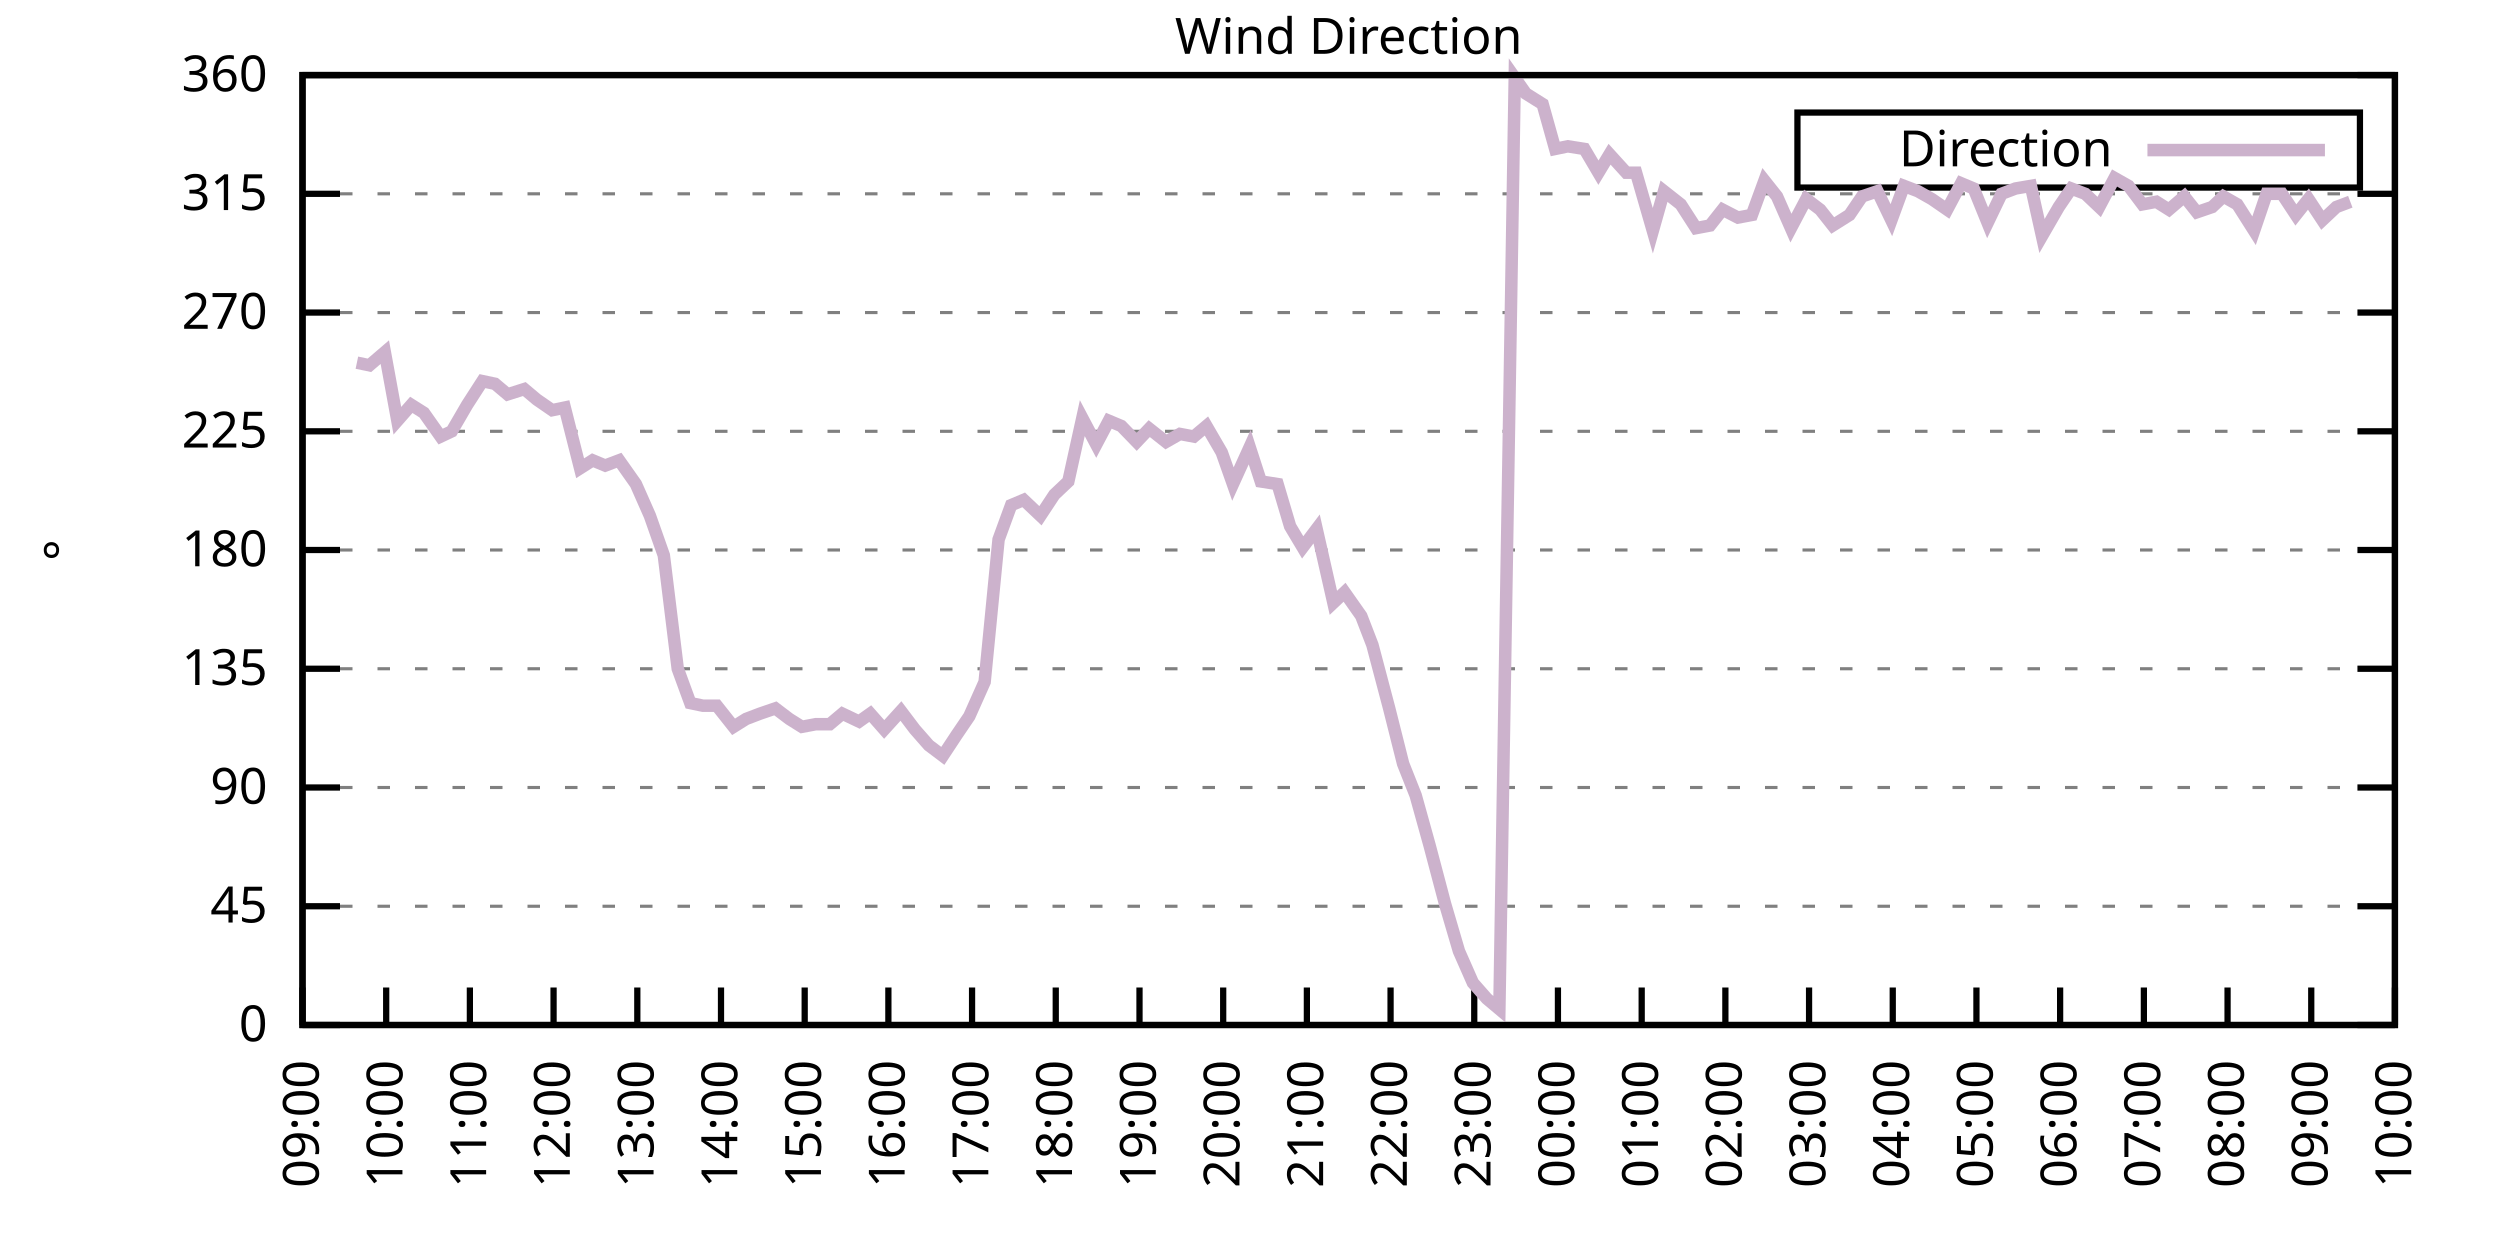
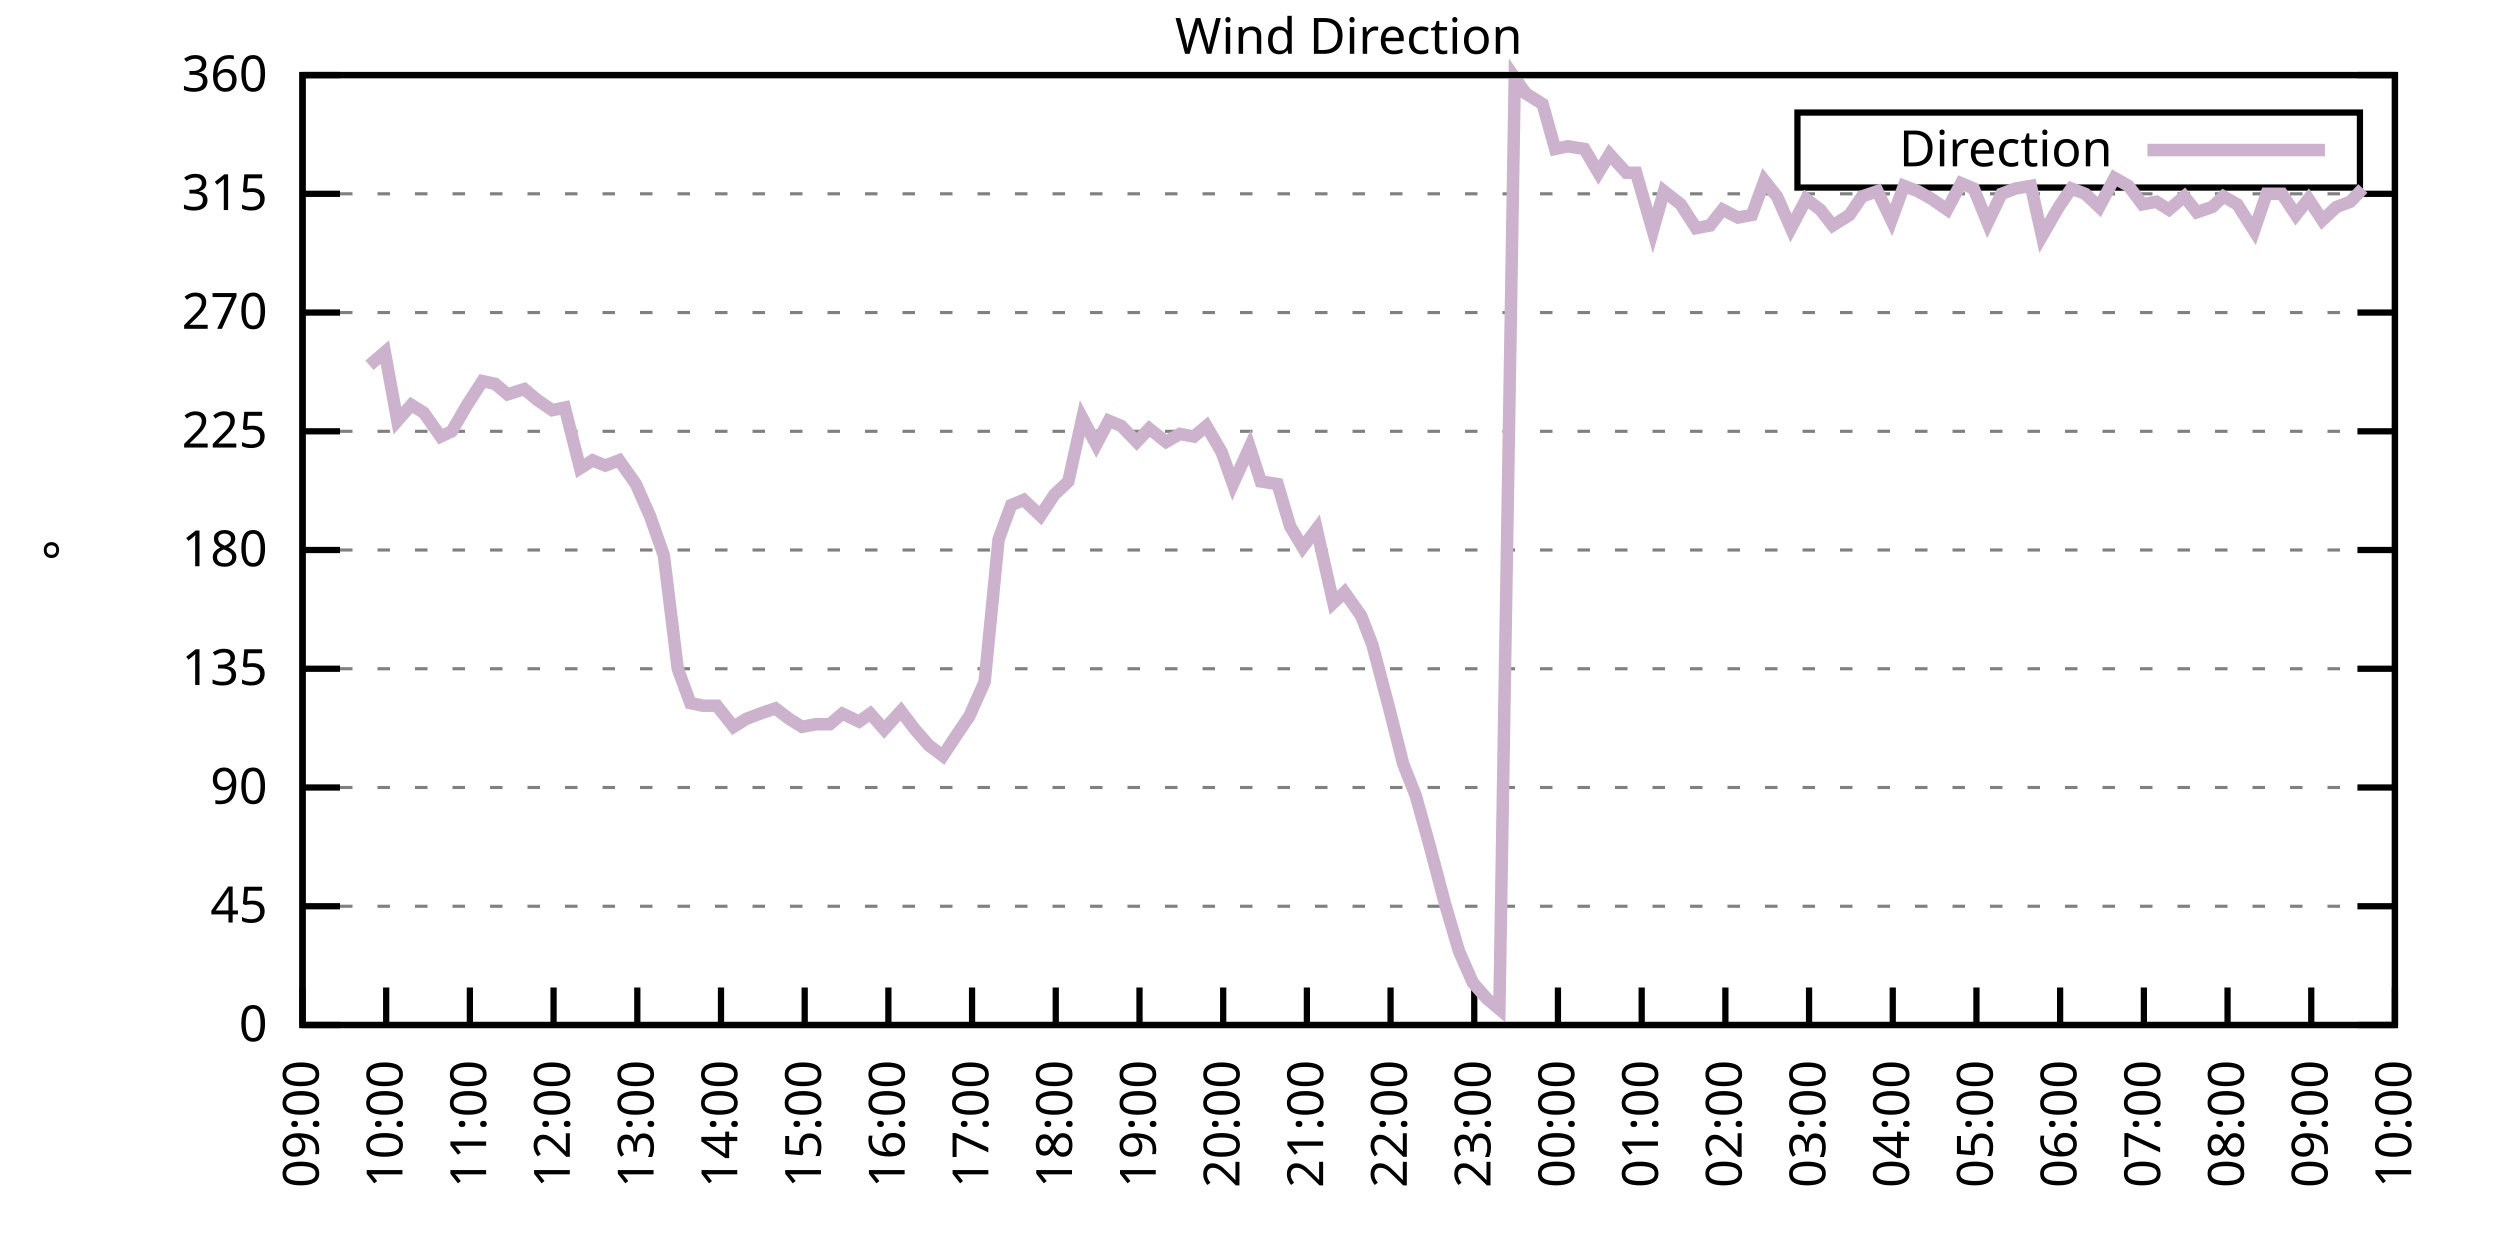
<svg xmlns="http://www.w3.org/2000/svg" xmlns:xlink="http://www.w3.org/1999/xlink" width="400" height="200" viewBox="0 0 400 200">
  <g id="gnuplot_canvas">
    <rect x="0" y="0" width="400" height="200" fill="none" />
    <defs>
      <circle id="gpDot" r="0.5" stroke-width="0.5" stroke="currentColor" />
      <path id="gpPt0" stroke-width="0.333" stroke="currentColor" d="M-1,0 h2 M0,-1 v2" />
      <path id="gpPt1" stroke-width="0.333" stroke="currentColor" d="M-1,-1 L1,1 M1,-1 L-1,1" />
      <path id="gpPt2" stroke-width="0.333" stroke="currentColor" d="M-1,0 L1,0 M0,-1 L0,1 M-1,-1 L1,1 M-1,1 L1,-1" />
      <rect id="gpPt3" stroke-width="0.333" stroke="currentColor" x="-1" y="-1" width="2" height="2" />
      <rect id="gpPt4" stroke-width="0.333" stroke="currentColor" fill="currentColor" x="-1" y="-1" width="2" height="2" />
      <circle id="gpPt5" stroke-width="0.333" stroke="currentColor" cx="0" cy="0" r="1" />
      <use xlink:href="#gpPt5" id="gpPt6" fill="currentColor" stroke="none" />
      <path id="gpPt7" stroke-width="0.333" stroke="currentColor" d="M0,-1.33 L-1.33,0.67 L1.33,0.67 z" />
      <use xlink:href="#gpPt7" id="gpPt8" fill="currentColor" stroke="none" />
      <use xlink:href="#gpPt7" id="gpPt9" stroke="currentColor" transform="rotate(180)" />
      <use xlink:href="#gpPt9" id="gpPt10" fill="currentColor" stroke="none" />
      <use xlink:href="#gpPt3" id="gpPt11" stroke="currentColor" transform="rotate(45)" />
      <use xlink:href="#gpPt11" id="gpPt12" fill="currentColor" stroke="none" />
      <path id="gpPt13" stroke-width="0.333" stroke="currentColor" d="M0,1.330 L1.265,0.411 L0.782,-1.067 L-0.782,-1.076 L-1.265,0.411 z" />
      <use xlink:href="#gpPt13" id="gpPt14" fill="currentColor" stroke="none" />
      <filter id="textbox" filterUnits="objectBoundingBox" x="0" y="0" height="1" width="1">
        <feFlood flood-color="white" flood-opacity="1" result="bgnd" />
        <feComposite in="SourceGraphic" in2="bgnd" operator="atop" />
      </filter>
      <filter id="greybox" filterUnits="objectBoundingBox" x="0" y="0" height="1" width="1">
        <feFlood flood-color="lightgrey" flood-opacity="1" result="grey" />
        <feComposite in="SourceGraphic" in2="grey" operator="atop" />
      </filter>
    </defs>
    <g fill="none" color="white" stroke="currentColor" stroke-width="1.00" stroke-linecap="butt" stroke-linejoin="miter">
</g>
    <g fill="none" color="black" stroke="currentColor" stroke-width="1.00" stroke-linecap="butt" stroke-linejoin="miter">
      <g stroke="none" shape-rendering="crispEdges">
        <polygon fill="rgb(255, 255, 255)" points="48.40,164.00 383.18,164.00 383.18,12.02 48.40,12.02 " />
      </g>
    </g>
    <g fill="none" color="black" stroke="currentColor" stroke-width="1.00" stroke-linecap="butt" stroke-linejoin="miter">
</g>
    <g fill="none" color="black" stroke="black" stroke-width="0.50" stroke-linecap="butt" stroke-linejoin="miter">
</g>
    <g fill="none" color="gray" stroke="currentColor" stroke-width="0.50" stroke-linecap="butt" stroke-linejoin="miter">
      <path stroke="gray" stroke-dasharray="2,4" class="gridline" d="M48.40,164.00 L383.19,164.00  " />
    </g>
    <g fill="none" color="gray" stroke="gray" stroke-width="1.00" stroke-linecap="butt" stroke-linejoin="miter">
</g>
    <g fill="none" color="black" stroke="currentColor" stroke-width="1.00" stroke-linecap="butt" stroke-linejoin="miter">
      <path stroke="black" d="M48.40,164.00 L54.40,164.00 M383.19,164.00 L377.19,164.00  " />
      <g transform="translate(42.80,166.60)" stroke="none" fill="black" font-family="Sans" font-size="8.00" text-anchor="end">
        <text>
          <tspan font-family="Sans"> 0</tspan>
        </text>
      </g>
    </g>
    <g fill="none" color="black" stroke="currentColor" stroke-width="1.00" stroke-linecap="butt" stroke-linejoin="miter">
</g>
    <g fill="none" color="black" stroke="black" stroke-width="0.50" stroke-linecap="butt" stroke-linejoin="miter">
</g>
    <g fill="none" color="gray" stroke="currentColor" stroke-width="0.50" stroke-linecap="butt" stroke-linejoin="miter">
      <path stroke="gray" stroke-dasharray="2,4" class="gridline" d="M48.40,145.00 L383.19,145.00  " />
    </g>
    <g fill="none" color="gray" stroke="gray" stroke-width="1.00" stroke-linecap="butt" stroke-linejoin="miter">
</g>
    <g fill="none" color="black" stroke="currentColor" stroke-width="1.00" stroke-linecap="butt" stroke-linejoin="miter">
      <path stroke="black" d="M48.40,145.00 L54.40,145.00 M383.19,145.00 L377.19,145.00  " />
      <g transform="translate(42.80,147.60)" stroke="none" fill="black" font-family="Sans" font-size="8.00" text-anchor="end">
        <text>
          <tspan font-family="Sans"> 45</tspan>
        </text>
      </g>
    </g>
    <g fill="none" color="black" stroke="currentColor" stroke-width="1.00" stroke-linecap="butt" stroke-linejoin="miter">
</g>
    <g fill="none" color="black" stroke="black" stroke-width="0.50" stroke-linecap="butt" stroke-linejoin="miter">
</g>
    <g fill="none" color="gray" stroke="currentColor" stroke-width="0.50" stroke-linecap="butt" stroke-linejoin="miter">
      <path stroke="gray" stroke-dasharray="2,4" class="gridline" d="M48.40,126.00 L383.19,126.00  " />
    </g>
    <g fill="none" color="gray" stroke="gray" stroke-width="1.00" stroke-linecap="butt" stroke-linejoin="miter">
</g>
    <g fill="none" color="black" stroke="currentColor" stroke-width="1.00" stroke-linecap="butt" stroke-linejoin="miter">
      <path stroke="black" d="M48.40,126.00 L54.40,126.00 M383.19,126.00 L377.19,126.00  " />
      <g transform="translate(42.80,128.60)" stroke="none" fill="black" font-family="Sans" font-size="8.00" text-anchor="end">
        <text>
          <tspan font-family="Sans"> 90</tspan>
        </text>
      </g>
    </g>
    <g fill="none" color="black" stroke="currentColor" stroke-width="1.00" stroke-linecap="butt" stroke-linejoin="miter">
</g>
    <g fill="none" color="black" stroke="black" stroke-width="0.50" stroke-linecap="butt" stroke-linejoin="miter">
</g>
    <g fill="none" color="gray" stroke="currentColor" stroke-width="0.50" stroke-linecap="butt" stroke-linejoin="miter">
      <path stroke="gray" stroke-dasharray="2,4" class="gridline" d="M48.40,107.00 L383.19,107.00  " />
    </g>
    <g fill="none" color="gray" stroke="gray" stroke-width="1.00" stroke-linecap="butt" stroke-linejoin="miter">
</g>
    <g fill="none" color="black" stroke="currentColor" stroke-width="1.00" stroke-linecap="butt" stroke-linejoin="miter">
      <path stroke="black" d="M48.40,107.00 L54.40,107.00 M383.19,107.00 L377.19,107.00  " />
      <g transform="translate(42.80,109.60)" stroke="none" fill="black" font-family="Sans" font-size="8.00" text-anchor="end">
        <text>
          <tspan font-family="Sans"> 135</tspan>
        </text>
      </g>
    </g>
    <g fill="none" color="black" stroke="currentColor" stroke-width="1.00" stroke-linecap="butt" stroke-linejoin="miter">
</g>
    <g fill="none" color="black" stroke="black" stroke-width="0.50" stroke-linecap="butt" stroke-linejoin="miter">
</g>
    <g fill="none" color="gray" stroke="currentColor" stroke-width="0.50" stroke-linecap="butt" stroke-linejoin="miter">
      <path stroke="gray" stroke-dasharray="2,4" class="gridline" d="M48.40,88.00 L383.19,88.00  " />
    </g>
    <g fill="none" color="gray" stroke="gray" stroke-width="1.00" stroke-linecap="butt" stroke-linejoin="miter">
</g>
    <g fill="none" color="black" stroke="currentColor" stroke-width="1.00" stroke-linecap="butt" stroke-linejoin="miter">
      <path stroke="black" d="M48.40,88.00 L54.40,88.00 M383.19,88.00 L377.19,88.00  " />
      <g transform="translate(42.80,90.60)" stroke="none" fill="black" font-family="Sans" font-size="8.00" text-anchor="end">
        <text>
          <tspan font-family="Sans"> 180</tspan>
        </text>
      </g>
    </g>
    <g fill="none" color="black" stroke="currentColor" stroke-width="1.00" stroke-linecap="butt" stroke-linejoin="miter">
</g>
    <g fill="none" color="black" stroke="black" stroke-width="0.50" stroke-linecap="butt" stroke-linejoin="miter">
</g>
    <g fill="none" color="gray" stroke="currentColor" stroke-width="0.50" stroke-linecap="butt" stroke-linejoin="miter">
      <path stroke="gray" stroke-dasharray="2,4" class="gridline" d="M48.40,69.01 L383.19,69.01  " />
    </g>
    <g fill="none" color="gray" stroke="gray" stroke-width="1.00" stroke-linecap="butt" stroke-linejoin="miter">
</g>
    <g fill="none" color="black" stroke="currentColor" stroke-width="1.00" stroke-linecap="butt" stroke-linejoin="miter">
      <path stroke="black" d="M48.40,69.01 L54.40,69.01 M383.19,69.01 L377.19,69.01  " />
      <g transform="translate(42.80,71.61)" stroke="none" fill="black" font-family="Sans" font-size="8.00" text-anchor="end">
        <text>
          <tspan font-family="Sans"> 225</tspan>
        </text>
      </g>
    </g>
    <g fill="none" color="black" stroke="currentColor" stroke-width="1.00" stroke-linecap="butt" stroke-linejoin="miter">
</g>
    <g fill="none" color="black" stroke="black" stroke-width="0.50" stroke-linecap="butt" stroke-linejoin="miter">
</g>
    <g fill="none" color="gray" stroke="currentColor" stroke-width="0.50" stroke-linecap="butt" stroke-linejoin="miter">
      <path stroke="gray" stroke-dasharray="2,4" class="gridline" d="M48.40,50.01 L383.19,50.01  " />
    </g>
    <g fill="none" color="gray" stroke="gray" stroke-width="1.00" stroke-linecap="butt" stroke-linejoin="miter">
</g>
    <g fill="none" color="black" stroke="currentColor" stroke-width="1.00" stroke-linecap="butt" stroke-linejoin="miter">
      <path stroke="black" d="M48.40,50.01 L54.40,50.01 M383.19,50.01 L377.19,50.01  " />
      <g transform="translate(42.80,52.61)" stroke="none" fill="black" font-family="Sans" font-size="8.00" text-anchor="end">
        <text>
          <tspan font-family="Sans"> 270</tspan>
        </text>
      </g>
    </g>
    <g fill="none" color="black" stroke="currentColor" stroke-width="1.00" stroke-linecap="butt" stroke-linejoin="miter">
</g>
    <g fill="none" color="black" stroke="black" stroke-width="0.50" stroke-linecap="butt" stroke-linejoin="miter">
</g>
    <g fill="none" color="gray" stroke="currentColor" stroke-width="0.50" stroke-linecap="butt" stroke-linejoin="miter">
      <path stroke="gray" stroke-dasharray="2,4" class="gridline" d="M48.40,31.01 L383.19,31.01  " />
    </g>
    <g fill="none" color="gray" stroke="gray" stroke-width="1.00" stroke-linecap="butt" stroke-linejoin="miter">
</g>
    <g fill="none" color="black" stroke="currentColor" stroke-width="1.00" stroke-linecap="butt" stroke-linejoin="miter">
      <path stroke="black" d="M48.40,31.01 L54.40,31.01 M383.19,31.01 L377.19,31.01  " />
      <g transform="translate(42.80,33.61)" stroke="none" fill="black" font-family="Sans" font-size="8.00" text-anchor="end">
        <text>
          <tspan font-family="Sans"> 315</tspan>
        </text>
      </g>
    </g>
    <g fill="none" color="black" stroke="currentColor" stroke-width="1.00" stroke-linecap="butt" stroke-linejoin="miter">
</g>
    <g fill="none" color="black" stroke="black" stroke-width="0.50" stroke-linecap="butt" stroke-linejoin="miter">
</g>
    <g fill="none" color="gray" stroke="currentColor" stroke-width="0.50" stroke-linecap="butt" stroke-linejoin="miter">
      <path stroke="gray" stroke-dasharray="2,4" class="gridline" d="M48.40,12.01 L383.19,12.01  " />
    </g>
    <g fill="none" color="gray" stroke="gray" stroke-width="1.00" stroke-linecap="butt" stroke-linejoin="miter">
</g>
    <g fill="none" color="black" stroke="currentColor" stroke-width="1.00" stroke-linecap="butt" stroke-linejoin="miter">
      <path stroke="black" d="M48.40,12.01 L54.40,12.01 M383.19,12.01 L377.19,12.01  " />
      <g transform="translate(42.80,14.61)" stroke="none" fill="black" font-family="Sans" font-size="8.00" text-anchor="end">
        <text>
          <tspan font-family="Sans"> 360</tspan>
        </text>
      </g>
    </g>
    <g fill="none" color="black" stroke="currentColor" stroke-width="1.00" stroke-linecap="butt" stroke-linejoin="miter">
      <path stroke="black" d="M48.40,164.00 L48.40,158.00  " />
      <g transform="translate(51.00,169.60) rotate(270.00)" stroke="none" fill="black" font-family="Sans" font-size="8.00" text-anchor="end">
        <text>
          <tspan font-family="Sans">09:00</tspan>
        </text>
      </g>
    </g>
    <g fill="none" color="black" stroke="currentColor" stroke-width="1.00" stroke-linecap="butt" stroke-linejoin="miter">
      <path stroke="black" d="M61.79,164.00 L61.79,158.00  " />
      <g transform="translate(64.39,169.60) rotate(270.00)" stroke="none" fill="black" font-family="Sans" font-size="8.00" text-anchor="end">
        <text>
          <tspan font-family="Sans">10:00</tspan>
        </text>
      </g>
    </g>
    <g fill="none" color="black" stroke="currentColor" stroke-width="1.00" stroke-linecap="butt" stroke-linejoin="miter">
      <path stroke="black" d="M75.18,164.00 L75.18,158.00  " />
      <g transform="translate(77.78,169.60) rotate(270.00)" stroke="none" fill="black" font-family="Sans" font-size="8.00" text-anchor="end">
        <text>
          <tspan font-family="Sans">11:00</tspan>
        </text>
      </g>
    </g>
    <g fill="none" color="black" stroke="currentColor" stroke-width="1.00" stroke-linecap="butt" stroke-linejoin="miter">
      <path stroke="black" d="M88.57,164.00 L88.57,158.00  " />
      <g transform="translate(91.17,169.60) rotate(270.00)" stroke="none" fill="black" font-family="Sans" font-size="8.00" text-anchor="end">
        <text>
          <tspan font-family="Sans">12:00</tspan>
        </text>
      </g>
    </g>
    <g fill="none" color="black" stroke="currentColor" stroke-width="1.00" stroke-linecap="butt" stroke-linejoin="miter">
      <path stroke="black" d="M101.97,164.00 L101.97,158.00  " />
      <g transform="translate(104.57,169.60) rotate(270.00)" stroke="none" fill="black" font-family="Sans" font-size="8.00" text-anchor="end">
        <text>
          <tspan font-family="Sans">13:00</tspan>
        </text>
      </g>
    </g>
    <g fill="none" color="black" stroke="currentColor" stroke-width="1.00" stroke-linecap="butt" stroke-linejoin="miter">
      <path stroke="black" d="M115.36,164.00 L115.36,158.00  " />
      <g transform="translate(117.96,169.60) rotate(270.00)" stroke="none" fill="black" font-family="Sans" font-size="8.00" text-anchor="end">
        <text>
          <tspan font-family="Sans">14:00</tspan>
        </text>
      </g>
    </g>
    <g fill="none" color="black" stroke="currentColor" stroke-width="1.00" stroke-linecap="butt" stroke-linejoin="miter">
      <path stroke="black" d="M128.75,164.00 L128.75,158.00  " />
      <g transform="translate(131.35,169.60) rotate(270.00)" stroke="none" fill="black" font-family="Sans" font-size="8.00" text-anchor="end">
        <text>
          <tspan font-family="Sans">15:00</tspan>
        </text>
      </g>
    </g>
    <g fill="none" color="black" stroke="currentColor" stroke-width="1.00" stroke-linecap="butt" stroke-linejoin="miter">
      <path stroke="black" d="M142.14,164.00 L142.14,158.00  " />
      <g transform="translate(144.74,169.60) rotate(270.00)" stroke="none" fill="black" font-family="Sans" font-size="8.00" text-anchor="end">
        <text>
          <tspan font-family="Sans">16:00</tspan>
        </text>
      </g>
    </g>
    <g fill="none" color="black" stroke="currentColor" stroke-width="1.00" stroke-linecap="butt" stroke-linejoin="miter">
      <path stroke="black" d="M155.53,164.00 L155.53,158.00  " />
      <g transform="translate(158.13,169.60) rotate(270.00)" stroke="none" fill="black" font-family="Sans" font-size="8.00" text-anchor="end">
        <text>
          <tspan font-family="Sans">17:00</tspan>
        </text>
      </g>
    </g>
    <g fill="none" color="black" stroke="currentColor" stroke-width="1.00" stroke-linecap="butt" stroke-linejoin="miter">
      <path stroke="black" d="M168.92,164.00 L168.92,158.00  " />
      <g transform="translate(171.52,169.60) rotate(270.00)" stroke="none" fill="black" font-family="Sans" font-size="8.00" text-anchor="end">
        <text>
          <tspan font-family="Sans">18:00</tspan>
        </text>
      </g>
    </g>
    <g fill="none" color="black" stroke="currentColor" stroke-width="1.00" stroke-linecap="butt" stroke-linejoin="miter">
      <path stroke="black" d="M182.32,164.00 L182.32,158.00  " />
      <g transform="translate(184.92,169.60) rotate(270.00)" stroke="none" fill="black" font-family="Sans" font-size="8.00" text-anchor="end">
        <text>
          <tspan font-family="Sans">19:00</tspan>
        </text>
      </g>
    </g>
    <g fill="none" color="black" stroke="currentColor" stroke-width="1.00" stroke-linecap="butt" stroke-linejoin="miter">
      <path stroke="black" d="M195.71,164.00 L195.71,158.00  " />
      <g transform="translate(198.31,169.60) rotate(270.00)" stroke="none" fill="black" font-family="Sans" font-size="8.00" text-anchor="end">
        <text>
          <tspan font-family="Sans">20:00</tspan>
        </text>
      </g>
    </g>
    <g fill="none" color="black" stroke="currentColor" stroke-width="1.00" stroke-linecap="butt" stroke-linejoin="miter">
      <path stroke="black" d="M209.10,164.00 L209.10,158.00  " />
      <g transform="translate(211.70,169.60) rotate(270.00)" stroke="none" fill="black" font-family="Sans" font-size="8.00" text-anchor="end">
        <text>
          <tspan font-family="Sans">21:00</tspan>
        </text>
      </g>
    </g>
    <g fill="none" color="black" stroke="currentColor" stroke-width="1.00" stroke-linecap="butt" stroke-linejoin="miter">
      <path stroke="black" d="M222.49,164.00 L222.49,158.00  " />
      <g transform="translate(225.09,169.60) rotate(270.00)" stroke="none" fill="black" font-family="Sans" font-size="8.00" text-anchor="end">
        <text>
          <tspan font-family="Sans">22:00</tspan>
        </text>
      </g>
    </g>
    <g fill="none" color="black" stroke="currentColor" stroke-width="1.00" stroke-linecap="butt" stroke-linejoin="miter">
      <path stroke="black" d="M235.88,164.00 L235.88,158.00  " />
      <g transform="translate(238.48,169.60) rotate(270.00)" stroke="none" fill="black" font-family="Sans" font-size="8.00" text-anchor="end">
        <text>
          <tspan font-family="Sans">23:00</tspan>
        </text>
      </g>
    </g>
    <g fill="none" color="black" stroke="currentColor" stroke-width="1.00" stroke-linecap="butt" stroke-linejoin="miter">
      <path stroke="black" d="M249.27,164.00 L249.27,158.00  " />
      <g transform="translate(251.87,169.60) rotate(270.00)" stroke="none" fill="black" font-family="Sans" font-size="8.00" text-anchor="end">
        <text>
          <tspan font-family="Sans">00:00</tspan>
        </text>
      </g>
    </g>
    <g fill="none" color="black" stroke="currentColor" stroke-width="1.00" stroke-linecap="butt" stroke-linejoin="miter">
      <path stroke="black" d="M262.67,164.00 L262.67,158.00  " />
      <g transform="translate(265.27,169.60) rotate(270.00)" stroke="none" fill="black" font-family="Sans" font-size="8.00" text-anchor="end">
        <text>
          <tspan font-family="Sans">01:00</tspan>
        </text>
      </g>
    </g>
    <g fill="none" color="black" stroke="currentColor" stroke-width="1.00" stroke-linecap="butt" stroke-linejoin="miter">
      <path stroke="black" d="M276.06,164.00 L276.06,158.00  " />
      <g transform="translate(278.66,169.60) rotate(270.00)" stroke="none" fill="black" font-family="Sans" font-size="8.00" text-anchor="end">
        <text>
          <tspan font-family="Sans">02:00</tspan>
        </text>
      </g>
    </g>
    <g fill="none" color="black" stroke="currentColor" stroke-width="1.00" stroke-linecap="butt" stroke-linejoin="miter">
      <path stroke="black" d="M289.45,164.00 L289.45,158.00  " />
      <g transform="translate(292.05,169.60) rotate(270.00)" stroke="none" fill="black" font-family="Sans" font-size="8.00" text-anchor="end">
        <text>
          <tspan font-family="Sans">03:00</tspan>
        </text>
      </g>
    </g>
    <g fill="none" color="black" stroke="currentColor" stroke-width="1.00" stroke-linecap="butt" stroke-linejoin="miter">
      <path stroke="black" d="M302.84,164.00 L302.84,158.00  " />
      <g transform="translate(305.44,169.60) rotate(270.00)" stroke="none" fill="black" font-family="Sans" font-size="8.00" text-anchor="end">
        <text>
          <tspan font-family="Sans">04:00</tspan>
        </text>
      </g>
    </g>
    <g fill="none" color="black" stroke="currentColor" stroke-width="1.00" stroke-linecap="butt" stroke-linejoin="miter">
      <path stroke="black" d="M316.23,164.00 L316.23,158.00  " />
      <g transform="translate(318.83,169.60) rotate(270.00)" stroke="none" fill="black" font-family="Sans" font-size="8.00" text-anchor="end">
        <text>
          <tspan font-family="Sans">05:00</tspan>
        </text>
      </g>
    </g>
    <g fill="none" color="black" stroke="currentColor" stroke-width="1.00" stroke-linecap="butt" stroke-linejoin="miter">
      <path stroke="black" d="M329.62,164.00 L329.62,158.00  " />
      <g transform="translate(332.22,169.60) rotate(270.00)" stroke="none" fill="black" font-family="Sans" font-size="8.00" text-anchor="end">
        <text>
          <tspan font-family="Sans">06:00</tspan>
        </text>
      </g>
    </g>
    <g fill="none" color="black" stroke="currentColor" stroke-width="1.00" stroke-linecap="butt" stroke-linejoin="miter">
      <path stroke="black" d="M343.02,164.00 L343.02,158.00  " />
      <g transform="translate(345.62,169.60) rotate(270.00)" stroke="none" fill="black" font-family="Sans" font-size="8.00" text-anchor="end">
        <text>
          <tspan font-family="Sans">07:00</tspan>
        </text>
      </g>
    </g>
    <g fill="none" color="black" stroke="currentColor" stroke-width="1.00" stroke-linecap="butt" stroke-linejoin="miter">
      <path stroke="black" d="M356.41,164.00 L356.41,158.00  " />
      <g transform="translate(359.01,169.60) rotate(270.00)" stroke="none" fill="black" font-family="Sans" font-size="8.00" text-anchor="end">
        <text>
          <tspan font-family="Sans">08:00</tspan>
        </text>
      </g>
    </g>
    <g fill="none" color="black" stroke="currentColor" stroke-width="1.00" stroke-linecap="butt" stroke-linejoin="miter">
      <path stroke="black" d="M369.80,164.00 L369.80,158.00  " />
      <g transform="translate(372.40,169.60) rotate(270.00)" stroke="none" fill="black" font-family="Sans" font-size="8.00" text-anchor="end">
        <text>
          <tspan font-family="Sans">09:00</tspan>
        </text>
      </g>
    </g>
    <g fill="none" color="black" stroke="currentColor" stroke-width="1.00" stroke-linecap="butt" stroke-linejoin="miter">
      <path stroke="black" d="M383.19,164.00 L383.19,158.00  " />
      <g transform="translate(385.79,169.60) rotate(270.00)" stroke="none" fill="black" font-family="Sans" font-size="8.00" text-anchor="end">
        <text>
          <tspan font-family="Sans">10:00</tspan>
        </text>
      </g>
    </g>
    <g fill="none" color="black" stroke="currentColor" stroke-width="1.00" stroke-linecap="butt" stroke-linejoin="miter">
</g>
    <g fill="none" color="black" stroke="currentColor" stroke-width="1.00" stroke-linecap="butt" stroke-linejoin="miter">
      <path stroke="black" d="M48.40,12.01 L48.40,164.00 L383.19,164.00 L383.19,12.01 L48.40,12.01 Z  " />
    </g>
    <g fill="none" color="black" stroke="currentColor" stroke-width="1.00" stroke-linecap="butt" stroke-linejoin="miter">
</g>
    <g fill="none" color="black" stroke="currentColor" stroke-width="1.00" stroke-linecap="butt" stroke-linejoin="miter">
      <path stroke="black" d="M287.59,30.01 L287.59,18.01 L377.59,18.01 L377.59,30.01 L287.59,30.01 Z  " />
    </g>
    <g id="Wind_direction_plot_1">
      <g fill="none" color="white" stroke="black" stroke-width="2.00" stroke-linecap="butt" stroke-linejoin="miter">
</g>
      <g fill="none" color="black" stroke="currentColor" stroke-width="2.00" stroke-linecap="butt" stroke-linejoin="miter">
        <g transform="translate(337.99,26.61)" stroke="none" fill="black" font-family="Sans" font-size="8.00" text-anchor="end">
          <text>
            <tspan font-family="Sans">Direction</tspan>
          </text>
        </g>
      </g>
      <g fill="none" color="black" stroke="currentColor" stroke-width="2.00" stroke-linecap="butt" stroke-linejoin="miter">
-         <path stroke="rgb(204, 178, 204)" d="M343.59,24.01 L371.99,24.01 M57.10,58.03 L59.11,58.45 L61.57,56.34 L63.58,67.32 L65.81,64.78 L67.82,66.05   L70.50,69.85 L72.28,69.01 L74.74,64.78 L77.19,60.98 L79.20,61.41 L81.21,63.10 L83.89,62.25 L85.90,63.94   L88.35,65.63 L90.36,65.21 L92.82,74.92 L94.82,73.65 L96.83,74.49 L99.06,73.65 L101.74,77.45 L103.98,82.52   L106.21,88.85 L108.44,107.00 L110.45,112.49 L112.46,112.91 L114.69,112.91 L117.37,116.29 L119.38,115.03 L121.61,114.18   L124.06,113.34 L126.29,115.03 L128.30,116.29 L130.54,115.87 L132.77,115.87 L134.78,114.18 L137.45,115.45 L139.24,114.18   L141.47,116.71 L144.15,113.76 L146.38,116.71 L148.61,119.25 L150.85,120.94 L153.08,117.56 L155.09,114.60 L157.54,109.11   L159.77,86.32 L161.78,80.83 L163.79,79.98 L166.47,82.52 L168.70,79.14 L170.93,77.03 L173.17,66.90 L175.40,71.12   L177.41,67.32 L179.41,68.16 L181.87,70.70 L183.88,68.58 L186.56,70.70 L188.79,69.43 L191.02,69.85 L193.03,68.16   L195.48,72.38 L197.27,77.45 L199.95,71.54 L201.73,77.03 L204.41,77.45 L206.42,84.21 L208.43,87.58 L210.66,84.63   L213.34,96.45 L215.13,94.76 L217.80,98.56 L219.59,103.20 L222.27,113.34 L224.50,122.20 L226.51,127.27 L228.74,135.29   L231.20,144.58 L233.43,152.18 L235.66,157.24 L237.89,159.78 L239.90,161.47 L242.36,12.43 L244.14,14.97 L246.82,16.65   L248.83,23.83 L250.84,23.41 L253.51,23.83 L255.75,27.63 L257.53,24.68 L260.21,27.63 L261.77,27.63 L264.45,36.92   L266.24,30.59 L268.92,32.70 L271.37,36.50 L273.60,36.08 L275.61,33.54 L278.07,34.81 L280.30,34.39 L282.31,28.90   L284.32,31.43 L286.55,36.50 L289.00,31.85 L291.23,33.54 L293.24,36.08 L295.92,34.39 L297.93,31.43 L300.39,30.59   L302.62,35.23 L304.63,29.74 L306.86,30.59 L309.09,31.85 L311.54,33.54 L313.78,29.32 L315.79,30.16 L318.02,35.65   L320.25,31.01 L322.48,30.16 L324.94,29.74 L326.72,37.76 L329.40,33.12 L331.41,30.16 L333.64,31.01 L335.87,33.12   L338.33,28.48 L340.56,29.74 L342.79,32.70 L345.02,32.28 L347.03,33.54 L349.49,31.43 L351.50,33.96 L353.95,33.12   L355.74,31.43 L357.97,32.70 L360.65,36.92 L362.66,31.01 L365.11,31.01 L367.34,34.39 L369.35,31.85 L371.58,35.23   L373.82,33.12 L376.05,32.28  " />
+         <path stroke="rgb(204, 178, 204)" d="M343.59,24.01 L371.99,24.01 M59.11,58.45 L61.57,56.34 L63.58,67.32 L65.81,64.78 L67.82,66.05 L70.50,69.85   L72.28,69.01 L74.74,64.78 L77.19,60.98 L79.20,61.41 L81.21,63.10 L83.89,62.25 L85.90,63.94 L88.35,65.63   L90.36,65.21 L92.82,74.92 L94.82,73.65 L96.83,74.49 L99.06,73.65 L101.74,77.45 L103.98,82.52 L106.21,88.85   L108.44,107.00 L110.45,112.49 L112.46,112.91 L114.69,112.91 L117.37,116.29 L119.38,115.03 L121.61,114.18 L124.06,113.34   L126.29,115.03 L128.30,116.29 L130.54,115.87 L132.77,115.87 L134.78,114.18 L137.45,115.45 L139.24,114.18 L141.47,116.71   L144.15,113.76 L146.38,116.71 L148.61,119.25 L150.85,120.94 L153.08,117.56 L155.09,114.60 L157.54,109.11 L159.77,86.32   L161.78,80.83 L163.79,79.98 L166.47,82.52 L168.70,79.14 L170.93,77.03 L173.17,66.90 L175.40,71.12 L177.41,67.32   L179.41,68.16 L181.87,70.70 L183.88,68.58 L186.56,70.70 L188.79,69.43 L191.02,69.85 L193.03,68.16 L195.48,72.38   L197.27,77.45 L199.95,71.54 L201.73,77.03 L204.41,77.45 L206.42,84.21 L208.43,87.58 L210.66,84.63 L213.34,96.45   L215.13,94.76 L217.80,98.56 L219.59,103.20 L222.27,113.34 L224.50,122.20 L226.51,127.27 L228.74,135.29 L231.20,144.58   L233.43,152.18 L235.66,157.24 L237.89,159.78 L239.90,161.47 L242.36,12.43 L244.14,14.97 L246.82,16.65 L248.83,23.83   L250.84,23.41 L253.51,23.83 L255.75,27.63 L257.53,24.68 L260.21,27.63 L261.77,27.63 L264.45,36.92 L266.24,30.59   L268.92,32.70 L271.37,36.50 L273.60,36.08 L275.61,33.54 L278.07,34.81 L280.30,34.39 L282.31,28.90 L284.32,31.43   L286.55,36.50 L289.00,31.85 L291.23,33.54 L293.24,36.08 L295.92,34.39 L297.93,31.43 L300.39,30.59 L302.62,35.23   L304.63,29.74 L306.86,30.59 L309.09,31.85 L311.54,33.54 L313.78,29.32 L315.79,30.16 L318.02,35.65 L320.25,31.01   L322.48,30.16 L324.94,29.74 L326.72,37.76 L329.40,33.12 L331.41,30.16 L333.64,31.01 L335.87,33.12 L338.33,28.48   L340.56,29.74 L342.79,32.70 L345.02,32.28 L347.03,33.54 L349.49,31.43 L351.50,33.96 L353.95,33.12 L355.74,31.43   L357.97,32.70 L360.65,36.92 L362.66,31.01 L365.11,31.01 L367.34,34.39 L369.35,31.85 L371.58,35.23 L373.82,33.12   L376.05,32.28 L378.06,30.16  " />
      </g>
    </g>
    <g fill="none" color="black" stroke="currentColor" stroke-width="2.00" stroke-linecap="butt" stroke-linejoin="miter">
</g>
    <g fill="none" color="black" stroke="black" stroke-width="1.00" stroke-linecap="butt" stroke-linejoin="miter">
</g>
    <g fill="none" color="black" stroke="currentColor" stroke-width="1.00" stroke-linecap="butt" stroke-linejoin="miter">
      <path stroke="black" d="M48.40,12.01 L48.40,164.00 L383.19,164.00 L383.19,12.01 L48.40,12.01 Z  " />
      <g transform="translate(12.80,88.01) rotate(270.00)" stroke="none" fill="black" font-family="Sans" font-size="8.00" text-anchor="middle">
        <text>
          <tspan font-family="Sans">°</tspan>
        </text>
      </g>
    </g>
    <g fill="none" color="black" stroke="currentColor" stroke-width="1.00" stroke-linecap="butt" stroke-linejoin="miter">
</g>
    <g fill="none" color="black" stroke="currentColor" stroke-width="1.00" stroke-linecap="butt" stroke-linejoin="miter">
      <g transform="translate(215.79,8.61)" stroke="none" fill="black" font-family="Sans" font-size="8.00" text-anchor="middle">
        <text>
          <tspan font-family="Sans">Wind Direction</tspan>
        </text>
      </g>
    </g>
    <g fill="none" color="black" stroke="currentColor" stroke-width="1.00" stroke-linecap="butt" stroke-linejoin="miter">
</g>
  </g>
</svg>
